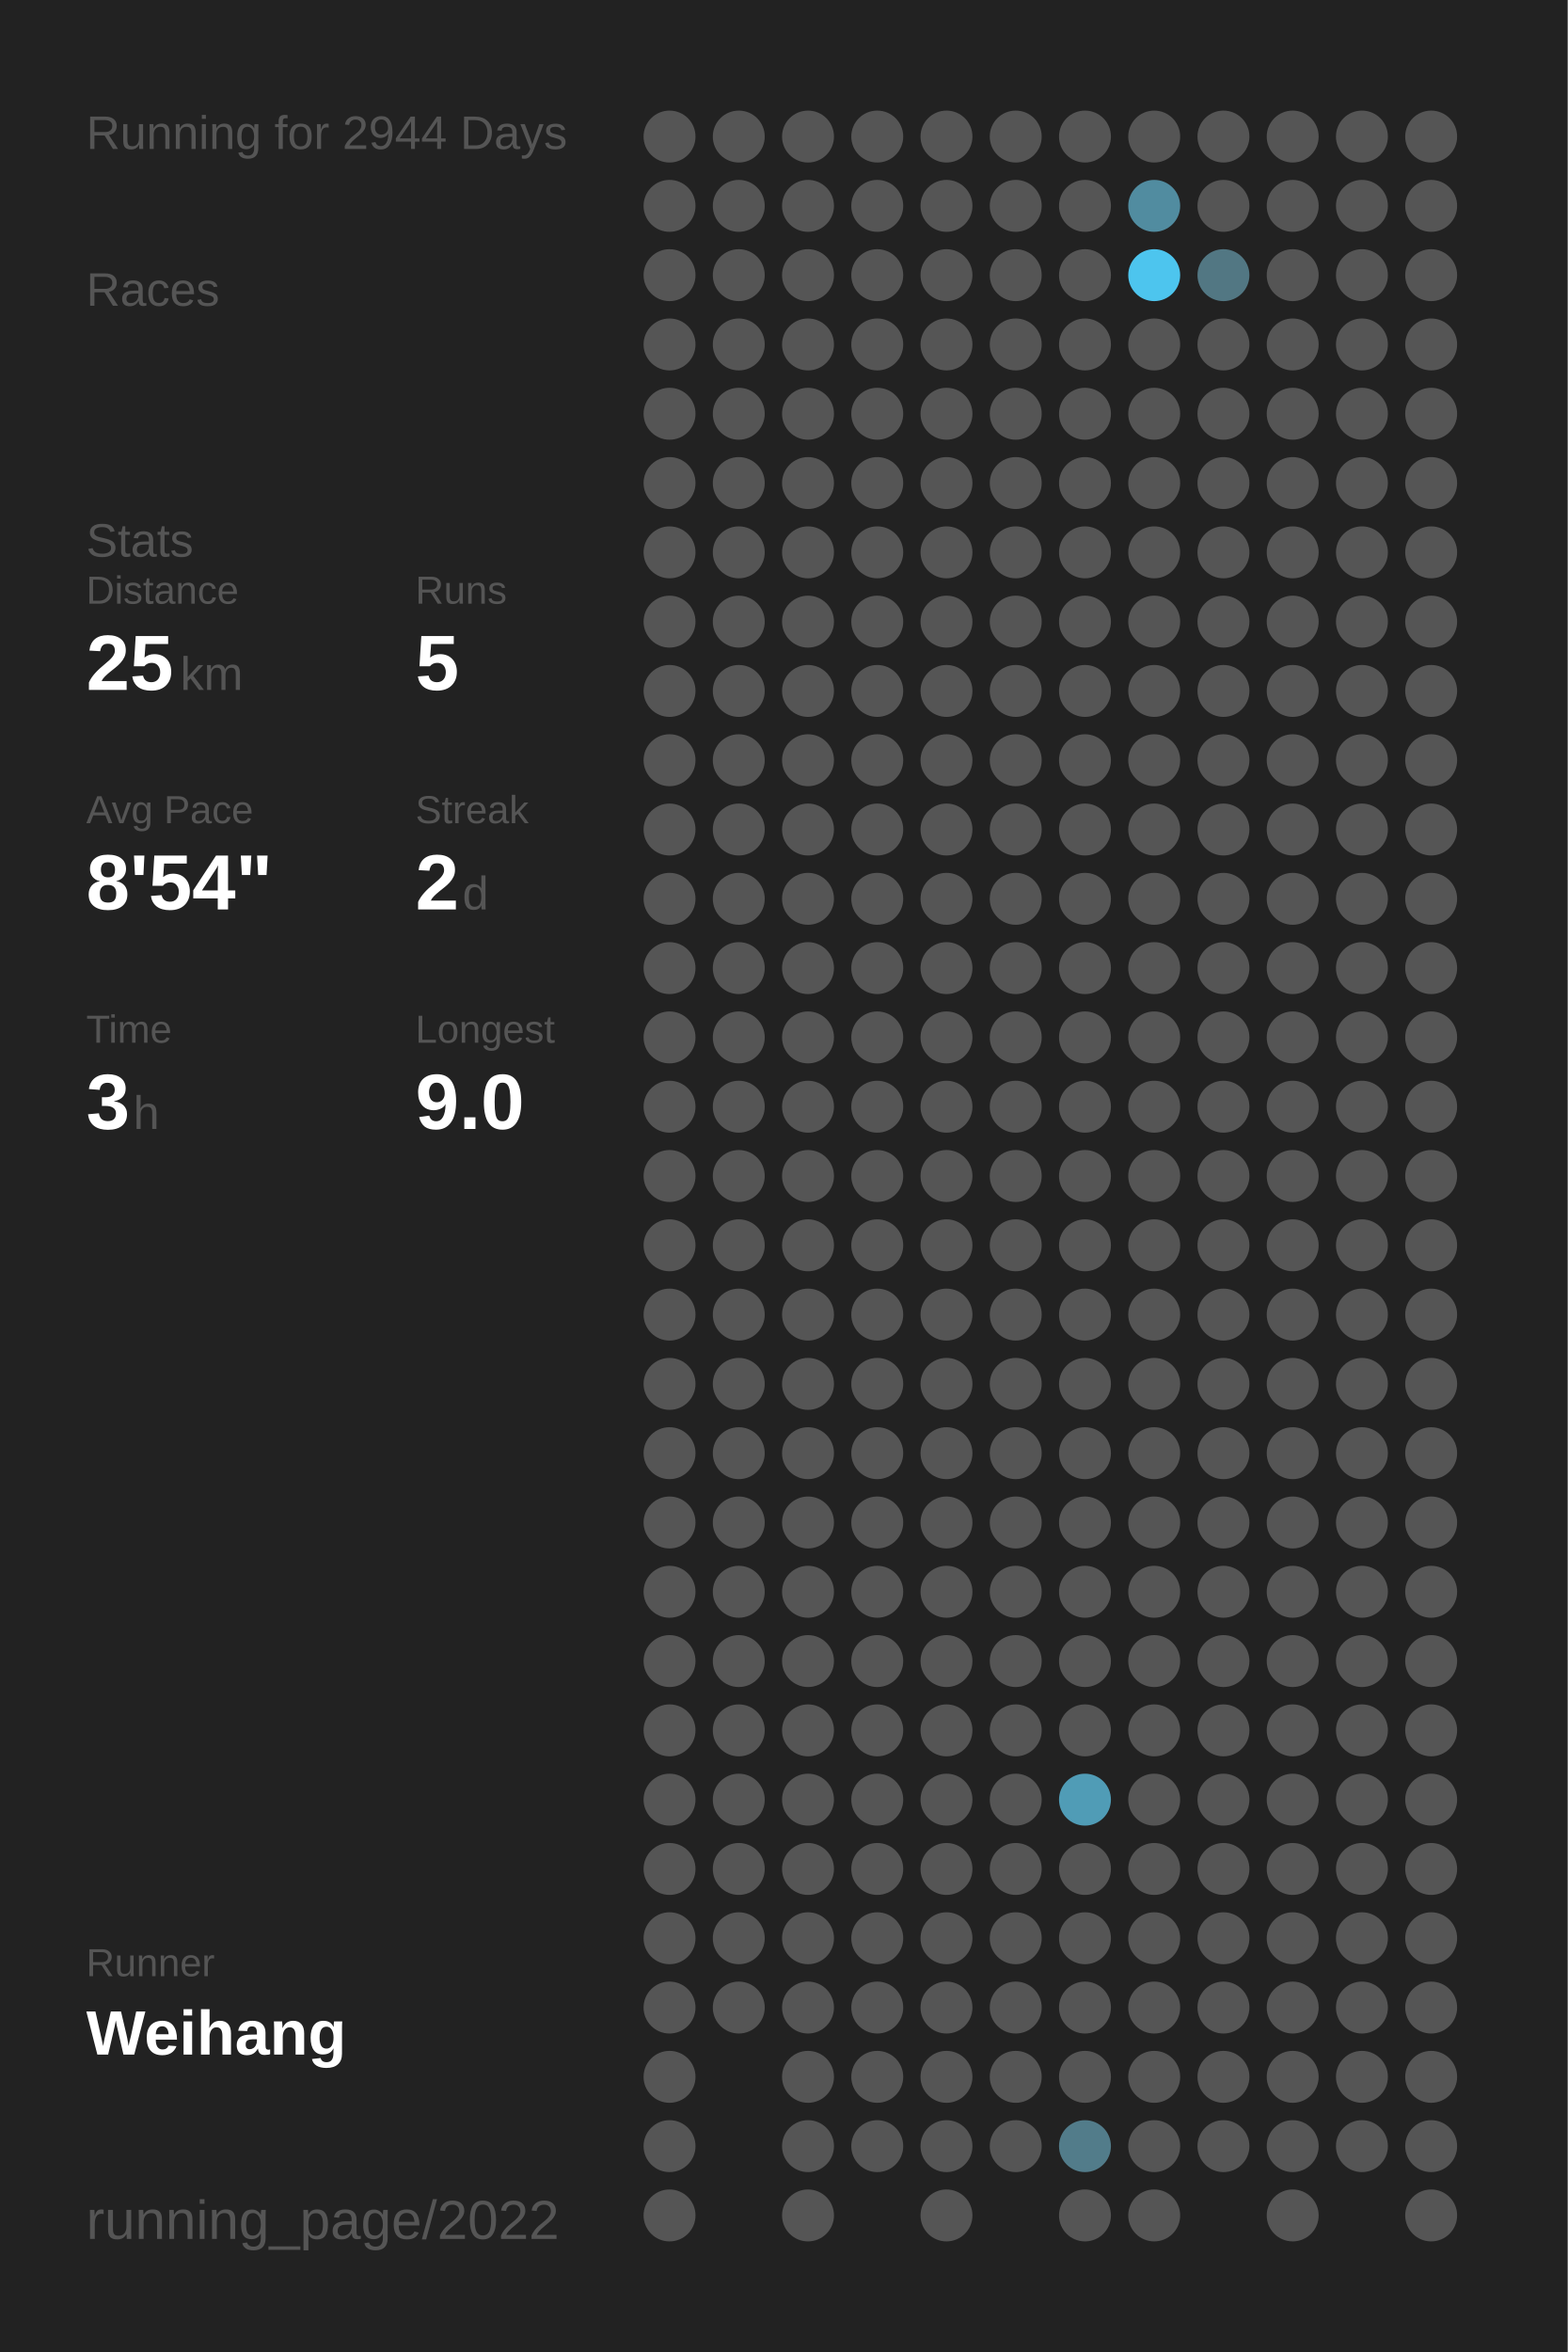
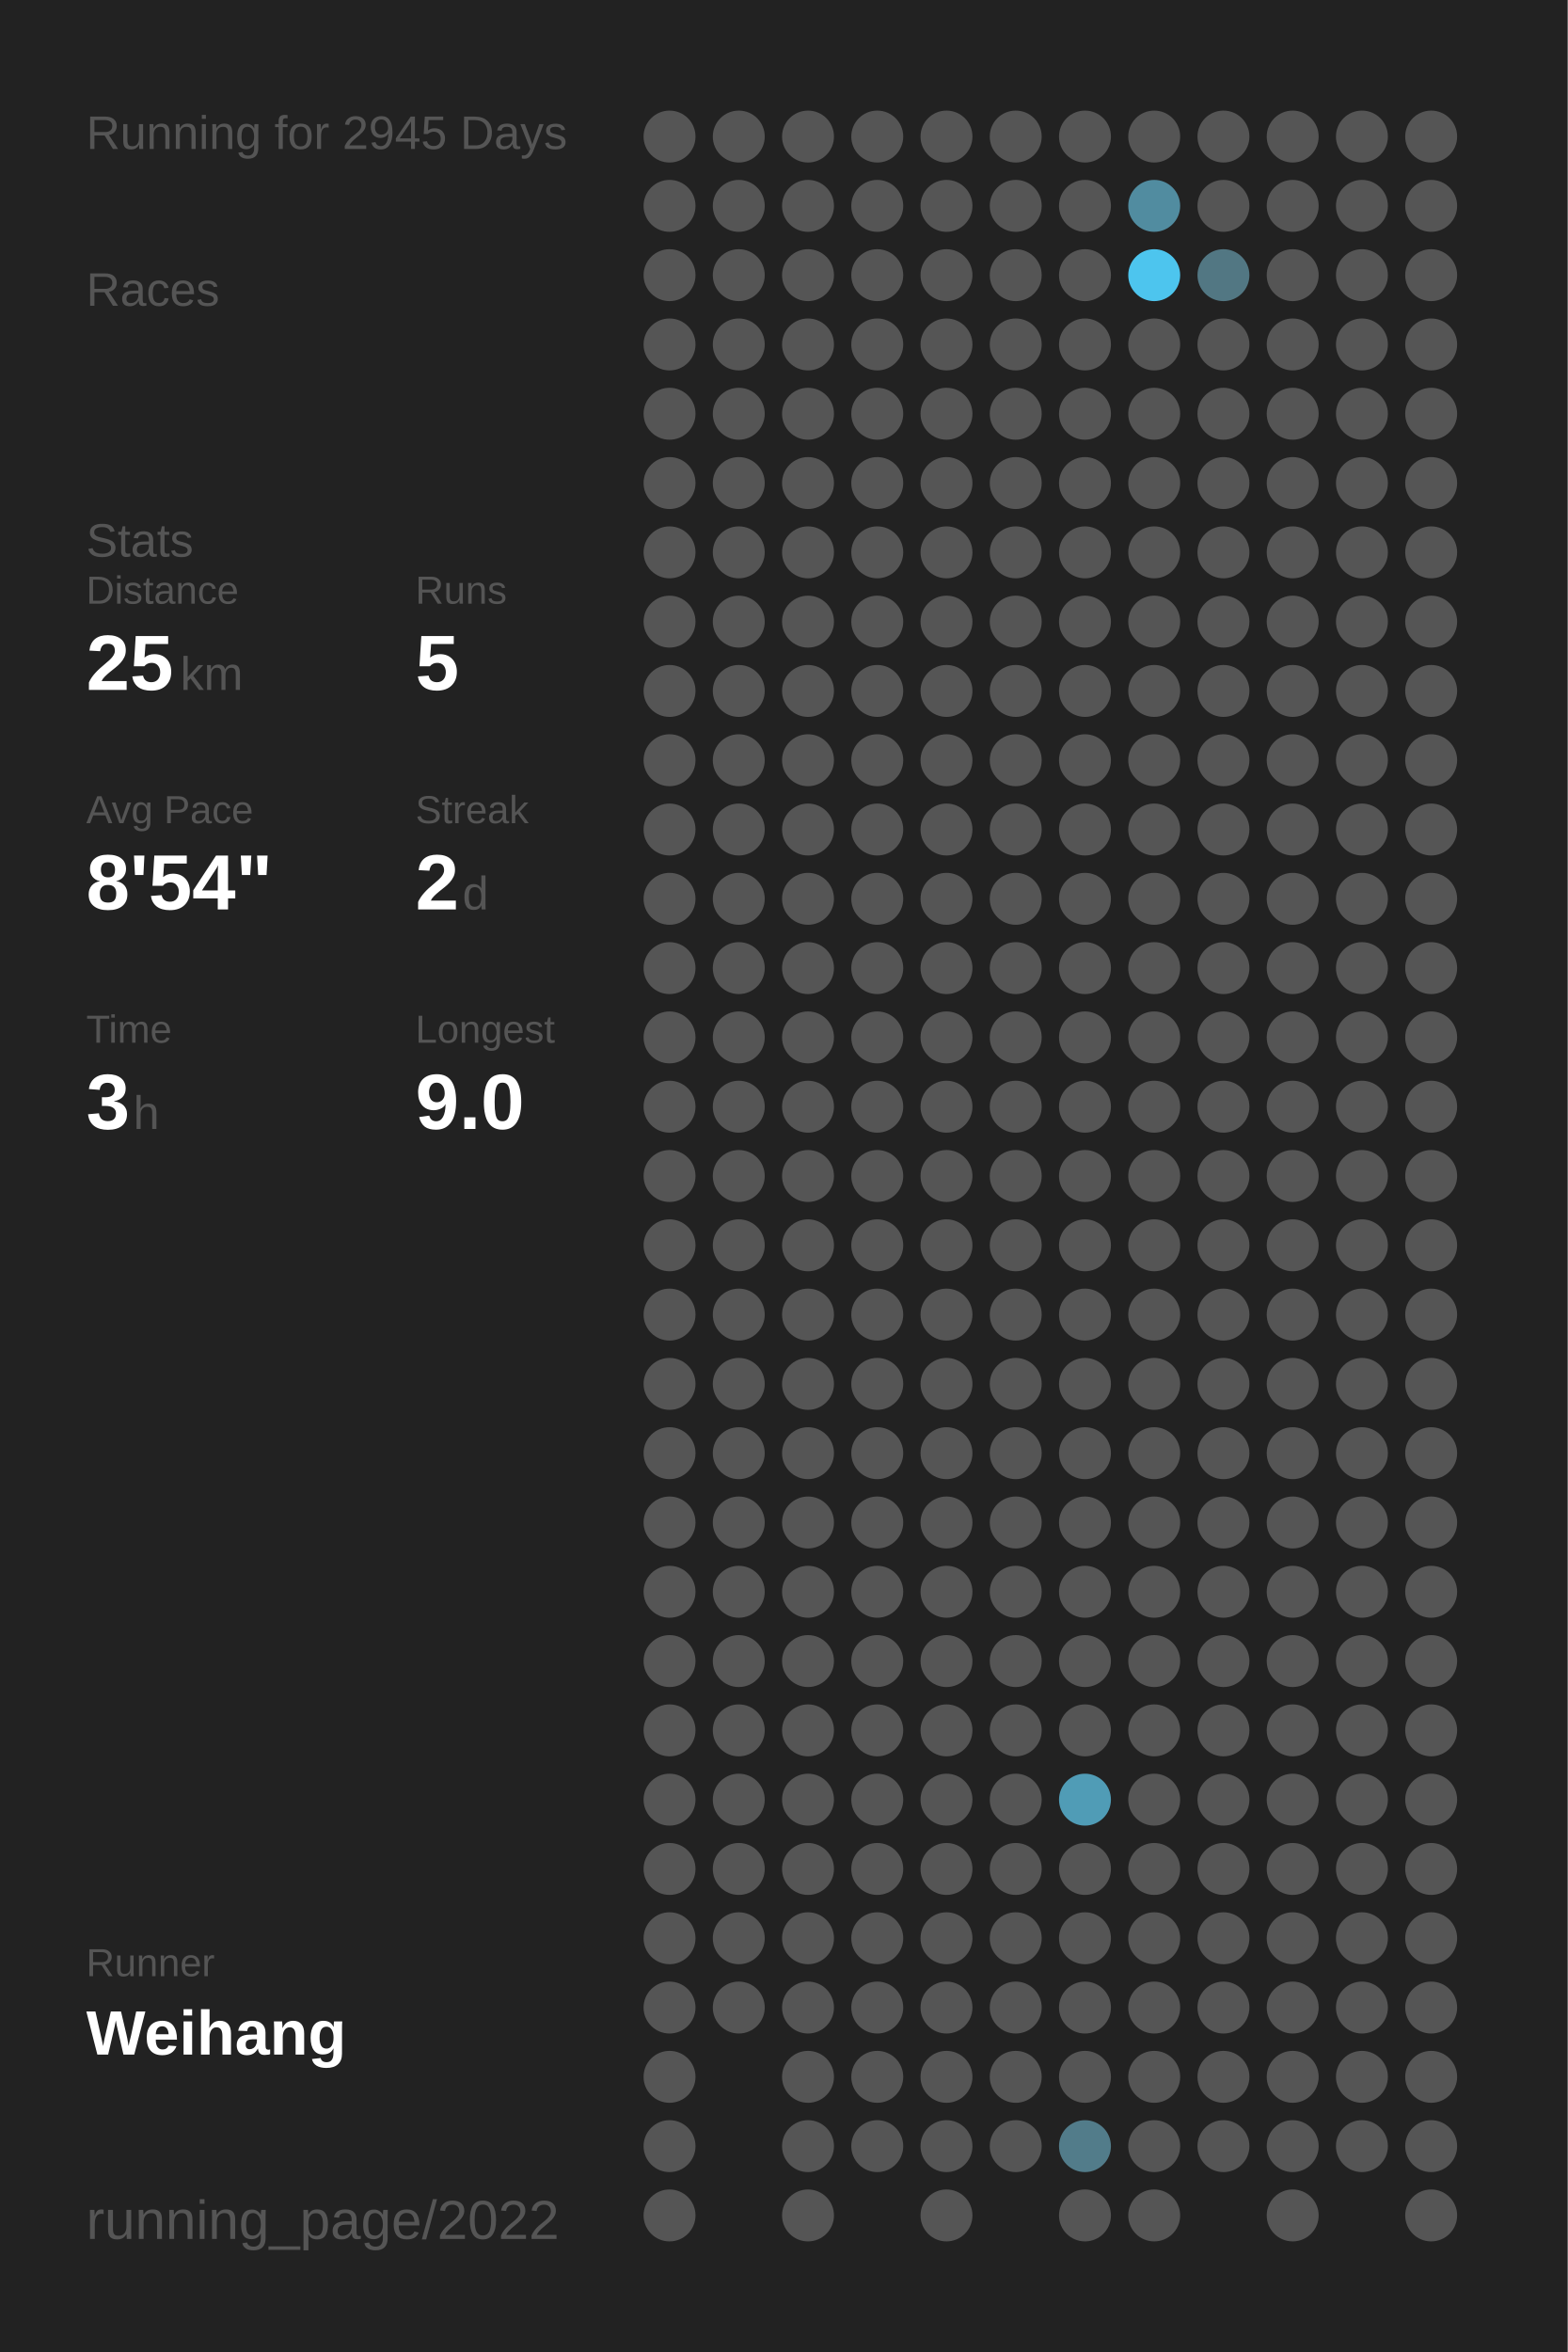
<svg xmlns="http://www.w3.org/2000/svg" baseProfile="full" height="300mm" version="1.1" viewBox="0,0,200,300" width="200mm">
  <defs />
  <rect fill="#222222" height="300" width="200" x="0" y="0" />
-   <text fill="#555555" style="font-size:6px; font-family:Arial;" x="11" y="19">Running for 2944 Days</text>
+   <text fill="#555555" style="font-size:6px; font-family:Arial;" x="11" y="19">Running for 2945 Days</text>
  <text fill="#555555" style="font-size:6px; font-family:Arial;" x="11" y="39">Races</text>
  <text fill="#555555" style="font-size:6px; font-family:Arial;" x="11" y="71">Stats</text>
  <text fill="#555555" style="font-size:5px; font-family:Arial;" x="11" y="77">Distance</text>
  <text fill="#FFFFFF" style="font-size:10px; font-family:Arial; font-weight:bold;" x="11" y="88">25</text>
  <text fill="#555555" style="font-size:6px; font-family:Arial;" x="23" y="88">km</text>
  <text fill="#555555" style="font-size:5px; font-family:Arial;" x="53" y="77">Runs</text>
  <text fill="#FFFFFF" style="font-size:10px; font-family:Arial; font-weight:bold;" x="53" y="88">5</text>
  <text fill="#555555" style="font-size:5px; font-family:Arial;" x="11" y="105">Avg Pace</text>
  <text fill="#FFFFFF" style="font-size:10px; font-family:Arial; font-weight:bold;" x="11" y="116">8'54"</text>
  <text fill="#555555" style="font-size:5px; font-family:Arial;" x="53" y="105">Streak</text>
  <text fill="#FFFFFF" style="font-size:10px; font-family:Arial; font-weight:bold;" x="53" y="116">2</text>
  <text fill="#555555" style="font-size:6px; font-family:Arial;" x="59" y="116">d</text>
  <text fill="#555555" style="font-size:5px; font-family:Arial;" x="11" y="133">Time</text>
  <text fill="#FFFFFF" style="font-size:10px; font-family:Arial; font-weight:bold;" x="11" y="144">3</text>
  <text fill="#555555" style="font-size:6px; font-family:Arial;" x="17" y="144">h</text>
  <text fill="#555555" style="font-size:5px; font-family:Arial;" x="53" y="133">Longest</text>
  <text fill="#FFFFFF" style="font-size:10px; font-family:Arial; font-weight:bold;" x="53" y="144">9.0</text>
  <text fill="#555555" style="font-size:5px; font-family:Arial;" x="11" y="252.065">Runner</text>
  <text fill="#FFFFFF" style="font-size:8px; font-family:Arial; font-weight:bold;" x="11" y="262.065">Weihang</text>
  <text fill="#555555" style="font-size:7px; font-family:Arial;" x="11" y="285.581">running_page/2022</text>
  <circle cx="85.417" cy="17.419" fill="#555555" r="3.312" />
  <circle cx="85.417" cy="26.258" fill="#555555" r="3.312" />
  <circle cx="85.417" cy="35.097" fill="#555555" r="3.312" />
  <circle cx="85.417" cy="43.935" fill="#555555" r="3.312" />
  <circle cx="85.417" cy="52.774" fill="#555555" r="3.312" />
  <circle cx="85.417" cy="61.613" fill="#555555" r="3.312" />
  <circle cx="85.417" cy="70.452" fill="#555555" r="3.312" />
  <circle cx="85.417" cy="79.29" fill="#555555" r="3.312" />
  <circle cx="85.417" cy="88.129" fill="#555555" r="3.312" />
  <circle cx="85.417" cy="96.968" fill="#555555" r="3.312" />
  <circle cx="85.417" cy="105.806" fill="#555555" r="3.312" />
  <circle cx="85.417" cy="114.645" fill="#555555" r="3.312" />
  <circle cx="85.417" cy="123.484" fill="#555555" r="3.312" />
  <circle cx="85.417" cy="132.323" fill="#555555" r="3.312" />
  <circle cx="85.417" cy="141.161" fill="#555555" r="3.312" />
  <circle cx="85.417" cy="150" fill="#555555" r="3.312" />
  <circle cx="85.417" cy="158.839" fill="#555555" r="3.312" />
  <circle cx="85.417" cy="167.677" fill="#555555" r="3.312" />
  <circle cx="85.417" cy="176.516" fill="#555555" r="3.312" />
  <circle cx="85.417" cy="185.355" fill="#555555" r="3.312" />
  <circle cx="85.417" cy="194.194" fill="#555555" r="3.312" />
  <circle cx="85.417" cy="203.032" fill="#555555" r="3.312" />
  <circle cx="85.417" cy="211.871" fill="#555555" r="3.312" />
  <circle cx="85.417" cy="220.71" fill="#555555" r="3.312" />
  <circle cx="85.417" cy="229.548" fill="#555555" r="3.312" />
  <circle cx="85.417" cy="238.387" fill="#555555" r="3.312" />
  <circle cx="85.417" cy="247.226" fill="#555555" r="3.312" />
  <circle cx="85.417" cy="256.065" fill="#555555" r="3.312" />
  <circle cx="85.417" cy="264.903" fill="#555555" r="3.312" />
  <circle cx="85.417" cy="273.742" fill="#555555" r="3.312" />
  <circle cx="85.417" cy="282.581" fill="#555555" r="3.312" />
  <circle cx="94.25" cy="17.419" fill="#555555" r="3.312" />
  <circle cx="94.25" cy="26.258" fill="#555555" r="3.312" />
  <circle cx="94.25" cy="35.097" fill="#555555" r="3.312" />
  <circle cx="94.25" cy="43.935" fill="#555555" r="3.312" />
  <circle cx="94.25" cy="52.774" fill="#555555" r="3.312" />
  <circle cx="94.25" cy="61.613" fill="#555555" r="3.312" />
  <circle cx="94.25" cy="70.452" fill="#555555" r="3.312" />
  <circle cx="94.25" cy="79.29" fill="#555555" r="3.312" />
  <circle cx="94.25" cy="88.129" fill="#555555" r="3.312" />
  <circle cx="94.25" cy="96.968" fill="#555555" r="3.312" />
  <circle cx="94.25" cy="105.806" fill="#555555" r="3.312" />
  <circle cx="94.25" cy="114.645" fill="#555555" r="3.312" />
  <circle cx="94.25" cy="123.484" fill="#555555" r="3.312" />
  <circle cx="94.25" cy="132.323" fill="#555555" r="3.312" />
  <circle cx="94.25" cy="141.161" fill="#555555" r="3.312" />
  <circle cx="94.25" cy="150" fill="#555555" r="3.312" />
  <circle cx="94.25" cy="158.839" fill="#555555" r="3.312" />
  <circle cx="94.25" cy="167.677" fill="#555555" r="3.312" />
  <circle cx="94.25" cy="176.516" fill="#555555" r="3.312" />
  <circle cx="94.25" cy="185.355" fill="#555555" r="3.312" />
  <circle cx="94.25" cy="194.194" fill="#555555" r="3.312" />
  <circle cx="94.25" cy="203.032" fill="#555555" r="3.312" />
  <circle cx="94.25" cy="211.871" fill="#555555" r="3.312" />
  <circle cx="94.25" cy="220.71" fill="#555555" r="3.312" />
  <circle cx="94.25" cy="229.548" fill="#555555" r="3.312" />
  <circle cx="94.25" cy="238.387" fill="#555555" r="3.312" />
  <circle cx="94.25" cy="247.226" fill="#555555" r="3.312" />
  <circle cx="94.25" cy="256.065" fill="#555555" r="3.312" />
  <circle cx="103.083" cy="17.419" fill="#555555" r="3.312" />
  <circle cx="103.083" cy="26.258" fill="#555555" r="3.312" />
  <circle cx="103.083" cy="35.097" fill="#555555" r="3.312" />
  <circle cx="103.083" cy="43.935" fill="#555555" r="3.312" />
  <circle cx="103.083" cy="52.774" fill="#555555" r="3.312" />
  <circle cx="103.083" cy="61.613" fill="#555555" r="3.312" />
  <circle cx="103.083" cy="70.452" fill="#555555" r="3.312" />
  <circle cx="103.083" cy="79.29" fill="#555555" r="3.312" />
  <circle cx="103.083" cy="88.129" fill="#555555" r="3.312" />
  <circle cx="103.083" cy="96.968" fill="#555555" r="3.312" />
  <circle cx="103.083" cy="105.806" fill="#555555" r="3.312" />
  <circle cx="103.083" cy="114.645" fill="#555555" r="3.312" />
  <circle cx="103.083" cy="123.484" fill="#555555" r="3.312" />
  <circle cx="103.083" cy="132.323" fill="#555555" r="3.312" />
  <circle cx="103.083" cy="141.161" fill="#555555" r="3.312" />
  <circle cx="103.083" cy="150" fill="#555555" r="3.312" />
  <circle cx="103.083" cy="158.839" fill="#555555" r="3.312" />
  <circle cx="103.083" cy="167.677" fill="#555555" r="3.312" />
  <circle cx="103.083" cy="176.516" fill="#555555" r="3.312" />
  <circle cx="103.083" cy="185.355" fill="#555555" r="3.312" />
  <circle cx="103.083" cy="194.194" fill="#555555" r="3.312" />
  <circle cx="103.083" cy="203.032" fill="#555555" r="3.312" />
  <circle cx="103.083" cy="211.871" fill="#555555" r="3.312" />
  <circle cx="103.083" cy="220.71" fill="#555555" r="3.312" />
  <circle cx="103.083" cy="229.548" fill="#555555" r="3.312" />
  <circle cx="103.083" cy="238.387" fill="#555555" r="3.312" />
  <circle cx="103.083" cy="247.226" fill="#555555" r="3.312" />
  <circle cx="103.083" cy="256.065" fill="#555555" r="3.312" />
  <circle cx="103.083" cy="264.903" fill="#555555" r="3.312" />
  <circle cx="103.083" cy="273.742" fill="#555555" r="3.312" />
  <circle cx="103.083" cy="282.581" fill="#555555" r="3.312" />
  <circle cx="111.917" cy="17.419" fill="#555555" r="3.312" />
  <circle cx="111.917" cy="26.258" fill="#555555" r="3.312" />
  <circle cx="111.917" cy="35.097" fill="#555555" r="3.312" />
  <circle cx="111.917" cy="43.935" fill="#555555" r="3.312" />
  <circle cx="111.917" cy="52.774" fill="#555555" r="3.312" />
  <circle cx="111.917" cy="61.613" fill="#555555" r="3.312" />
  <circle cx="111.917" cy="70.452" fill="#555555" r="3.312" />
  <circle cx="111.917" cy="79.29" fill="#555555" r="3.312" />
  <circle cx="111.917" cy="88.129" fill="#555555" r="3.312" />
  <circle cx="111.917" cy="96.968" fill="#555555" r="3.312" />
  <circle cx="111.917" cy="105.806" fill="#555555" r="3.312" />
  <circle cx="111.917" cy="114.645" fill="#555555" r="3.312" />
  <circle cx="111.917" cy="123.484" fill="#555555" r="3.312" />
  <circle cx="111.917" cy="132.323" fill="#555555" r="3.312" />
  <circle cx="111.917" cy="141.161" fill="#555555" r="3.312" />
  <circle cx="111.917" cy="150" fill="#555555" r="3.312" />
  <circle cx="111.917" cy="158.839" fill="#555555" r="3.312" />
  <circle cx="111.917" cy="167.677" fill="#555555" r="3.312" />
  <circle cx="111.917" cy="176.516" fill="#555555" r="3.312" />
  <circle cx="111.917" cy="185.355" fill="#555555" r="3.312" />
  <circle cx="111.917" cy="194.194" fill="#555555" r="3.312" />
  <circle cx="111.917" cy="203.032" fill="#555555" r="3.312" />
  <circle cx="111.917" cy="211.871" fill="#555555" r="3.312" />
  <circle cx="111.917" cy="220.71" fill="#555555" r="3.312" />
  <circle cx="111.917" cy="229.548" fill="#555555" r="3.312" />
  <circle cx="111.917" cy="238.387" fill="#555555" r="3.312" />
  <circle cx="111.917" cy="247.226" fill="#555555" r="3.312" />
  <circle cx="111.917" cy="256.065" fill="#555555" r="3.312" />
  <circle cx="111.917" cy="264.903" fill="#555555" r="3.312" />
  <circle cx="111.917" cy="273.742" fill="#555555" r="3.312" />
  <circle cx="120.75" cy="17.419" fill="#555555" r="3.312" />
  <circle cx="120.75" cy="26.258" fill="#555555" r="3.312" />
  <circle cx="120.75" cy="35.097" fill="#555555" r="3.312" />
  <circle cx="120.75" cy="43.935" fill="#555555" r="3.312" />
  <circle cx="120.75" cy="52.774" fill="#555555" r="3.312" />
  <circle cx="120.75" cy="61.613" fill="#555555" r="3.312" />
  <circle cx="120.75" cy="70.452" fill="#555555" r="3.312" />
  <circle cx="120.75" cy="79.29" fill="#555555" r="3.312" />
  <circle cx="120.75" cy="88.129" fill="#555555" r="3.312" />
  <circle cx="120.75" cy="96.968" fill="#555555" r="3.312" />
  <circle cx="120.75" cy="105.806" fill="#555555" r="3.312" />
  <circle cx="120.75" cy="114.645" fill="#555555" r="3.312" />
  <circle cx="120.75" cy="123.484" fill="#555555" r="3.312" />
  <circle cx="120.75" cy="132.323" fill="#555555" r="3.312" />
  <circle cx="120.75" cy="141.161" fill="#555555" r="3.312" />
  <circle cx="120.75" cy="150" fill="#555555" r="3.312" />
  <circle cx="120.75" cy="158.839" fill="#555555" r="3.312" />
  <circle cx="120.75" cy="167.677" fill="#555555" r="3.312" />
  <circle cx="120.75" cy="176.516" fill="#555555" r="3.312" />
  <circle cx="120.75" cy="185.355" fill="#555555" r="3.312" />
  <circle cx="120.75" cy="194.194" fill="#555555" r="3.312" />
  <circle cx="120.75" cy="203.032" fill="#555555" r="3.312" />
  <circle cx="120.75" cy="211.871" fill="#555555" r="3.312" />
  <circle cx="120.75" cy="220.71" fill="#555555" r="3.312" />
  <circle cx="120.75" cy="229.548" fill="#555555" r="3.312" />
  <circle cx="120.75" cy="238.387" fill="#555555" r="3.312" />
  <circle cx="120.75" cy="247.226" fill="#555555" r="3.312" />
  <circle cx="120.75" cy="256.065" fill="#555555" r="3.312" />
  <circle cx="120.75" cy="264.903" fill="#555555" r="3.312" />
  <circle cx="120.75" cy="273.742" fill="#555555" r="3.312" />
  <circle cx="120.75" cy="282.581" fill="#555555" r="3.312" />
  <circle cx="129.583" cy="17.419" fill="#555555" r="3.312" />
  <circle cx="129.583" cy="26.258" fill="#555555" r="3.312" />
  <circle cx="129.583" cy="35.097" fill="#555555" r="3.312" />
  <circle cx="129.583" cy="43.935" fill="#555555" r="3.312" />
  <circle cx="129.583" cy="52.774" fill="#555555" r="3.312" />
  <circle cx="129.583" cy="61.613" fill="#555555" r="3.312" />
  <circle cx="129.583" cy="70.452" fill="#555555" r="3.312" />
  <circle cx="129.583" cy="79.29" fill="#555555" r="3.312" />
  <circle cx="129.583" cy="88.129" fill="#555555" r="3.312" />
  <circle cx="129.583" cy="96.968" fill="#555555" r="3.312" />
  <circle cx="129.583" cy="105.806" fill="#555555" r="3.312" />
  <circle cx="129.583" cy="114.645" fill="#555555" r="3.312" />
  <circle cx="129.583" cy="123.484" fill="#555555" r="3.312" />
  <circle cx="129.583" cy="132.323" fill="#555555" r="3.312" />
  <circle cx="129.583" cy="141.161" fill="#555555" r="3.312" />
  <circle cx="129.583" cy="150" fill="#555555" r="3.312" />
  <circle cx="129.583" cy="158.839" fill="#555555" r="3.312" />
  <circle cx="129.583" cy="167.677" fill="#555555" r="3.312" />
  <circle cx="129.583" cy="176.516" fill="#555555" r="3.312" />
  <circle cx="129.583" cy="185.355" fill="#555555" r="3.312" />
  <circle cx="129.583" cy="194.194" fill="#555555" r="3.312" />
  <circle cx="129.583" cy="203.032" fill="#555555" r="3.312" />
  <circle cx="129.583" cy="211.871" fill="#555555" r="3.312" />
  <circle cx="129.583" cy="220.71" fill="#555555" r="3.312" />
  <circle cx="129.583" cy="229.548" fill="#555555" r="3.312" />
  <circle cx="129.583" cy="238.387" fill="#555555" r="3.312" />
  <circle cx="129.583" cy="247.226" fill="#555555" r="3.312" />
  <circle cx="129.583" cy="256.065" fill="#555555" r="3.312" />
  <circle cx="129.583" cy="264.903" fill="#555555" r="3.312" />
  <circle cx="129.583" cy="273.742" fill="#555555" r="3.312" />
  <circle cx="138.417" cy="17.419" fill="#555555" r="3.312" />
  <circle cx="138.417" cy="26.258" fill="#555555" r="3.312" />
  <circle cx="138.417" cy="35.097" fill="#555555" r="3.312" />
  <circle cx="138.417" cy="43.935" fill="#555555" r="3.312" />
  <circle cx="138.417" cy="52.774" fill="#555555" r="3.312" />
  <circle cx="138.417" cy="61.613" fill="#555555" r="3.312" />
  <circle cx="138.417" cy="70.452" fill="#555555" r="3.312" />
  <circle cx="138.417" cy="79.29" fill="#555555" r="3.312" />
  <circle cx="138.417" cy="88.129" fill="#555555" r="3.312" />
  <circle cx="138.417" cy="96.968" fill="#555555" r="3.312" />
  <circle cx="138.417" cy="105.806" fill="#555555" r="3.312" />
  <circle cx="138.417" cy="114.645" fill="#555555" r="3.312" />
  <circle cx="138.417" cy="123.484" fill="#555555" r="3.312" />
  <circle cx="138.417" cy="132.323" fill="#555555" r="3.312" />
  <circle cx="138.417" cy="141.161" fill="#555555" r="3.312" />
  <circle cx="138.417" cy="150" fill="#555555" r="3.312" />
  <circle cx="138.417" cy="158.839" fill="#555555" r="3.312" />
  <circle cx="138.417" cy="167.677" fill="#555555" r="3.312" />
  <circle cx="138.417" cy="176.516" fill="#555555" r="3.312" />
  <circle cx="138.417" cy="185.355" fill="#555555" r="3.312" />
  <circle cx="138.417" cy="194.194" fill="#555555" r="3.312" />
  <circle cx="138.417" cy="203.032" fill="#555555" r="3.312" />
  <circle cx="138.417" cy="211.871" fill="#555555" r="3.312" />
  <circle cx="138.417" cy="220.71" fill="#555555" r="3.312" />
  <circle cx="138.417" cy="229.548" fill="#509cb6" r="3.312" />
  <circle cx="138.417" cy="238.387" fill="#555555" r="3.312" />
  <circle cx="138.417" cy="247.226" fill="#555555" r="3.312" />
  <circle cx="138.417" cy="256.065" fill="#555555" r="3.312" />
  <circle cx="138.417" cy="264.903" fill="#555555" r="3.312" />
  <circle cx="138.417" cy="273.742" fill="#527c8a" r="3.312" />
  <circle cx="138.417" cy="282.581" fill="#555555" r="3.312" />
  <circle cx="147.25" cy="17.419" fill="#555555" r="3.312" />
  <circle cx="147.25" cy="26.258" fill="#518ca0" r="3.312" />
  <circle cx="147.25" cy="35.097" fill="#4dc5ee" r="3.312" />
  <circle cx="147.25" cy="43.935" fill="#555555" r="3.312" />
  <circle cx="147.25" cy="52.774" fill="#555555" r="3.312" />
  <circle cx="147.25" cy="61.613" fill="#555555" r="3.312" />
  <circle cx="147.25" cy="70.452" fill="#555555" r="3.312" />
  <circle cx="147.25" cy="79.29" fill="#555555" r="3.312" />
  <circle cx="147.25" cy="88.129" fill="#555555" r="3.312" />
  <circle cx="147.25" cy="96.968" fill="#555555" r="3.312" />
  <circle cx="147.25" cy="105.806" fill="#555555" r="3.312" />
  <circle cx="147.25" cy="114.645" fill="#555555" r="3.312" />
  <circle cx="147.25" cy="123.484" fill="#555555" r="3.312" />
  <circle cx="147.25" cy="132.323" fill="#555555" r="3.312" />
  <circle cx="147.25" cy="141.161" fill="#555555" r="3.312" />
  <circle cx="147.25" cy="150" fill="#555555" r="3.312" />
  <circle cx="147.25" cy="158.839" fill="#555555" r="3.312" />
  <circle cx="147.25" cy="167.677" fill="#555555" r="3.312" />
  <circle cx="147.25" cy="176.516" fill="#555555" r="3.312" />
  <circle cx="147.25" cy="185.355" fill="#555555" r="3.312" />
  <circle cx="147.25" cy="194.194" fill="#555555" r="3.312" />
  <circle cx="147.25" cy="203.032" fill="#555555" r="3.312" />
  <circle cx="147.25" cy="211.871" fill="#555555" r="3.312" />
  <circle cx="147.25" cy="220.71" fill="#555555" r="3.312" />
  <circle cx="147.25" cy="229.548" fill="#555555" r="3.312" />
  <circle cx="147.25" cy="238.387" fill="#555555" r="3.312" />
  <circle cx="147.25" cy="247.226" fill="#555555" r="3.312" />
  <circle cx="147.25" cy="256.065" fill="#555555" r="3.312" />
  <circle cx="147.25" cy="264.903" fill="#555555" r="3.312" />
  <circle cx="147.25" cy="273.742" fill="#555555" r="3.312" />
  <circle cx="147.25" cy="282.581" fill="#555555" r="3.312" />
  <circle cx="156.083" cy="17.419" fill="#555555" r="3.312" />
  <circle cx="156.083" cy="26.258" fill="#555555" r="3.312" />
  <circle cx="156.083" cy="35.097" fill="#527783" r="3.312" />
  <circle cx="156.083" cy="43.935" fill="#555555" r="3.312" />
  <circle cx="156.083" cy="52.774" fill="#555555" r="3.312" />
  <circle cx="156.083" cy="61.613" fill="#555555" r="3.312" />
  <circle cx="156.083" cy="70.452" fill="#555555" r="3.312" />
  <circle cx="156.083" cy="79.29" fill="#555555" r="3.312" />
  <circle cx="156.083" cy="88.129" fill="#555555" r="3.312" />
  <circle cx="156.083" cy="96.968" fill="#555555" r="3.312" />
  <circle cx="156.083" cy="105.806" fill="#555555" r="3.312" />
  <circle cx="156.083" cy="114.645" fill="#555555" r="3.312" />
  <circle cx="156.083" cy="123.484" fill="#555555" r="3.312" />
  <circle cx="156.083" cy="132.323" fill="#555555" r="3.312" />
  <circle cx="156.083" cy="141.161" fill="#555555" r="3.312" />
  <circle cx="156.083" cy="150" fill="#555555" r="3.312" />
  <circle cx="156.083" cy="158.839" fill="#555555" r="3.312" />
  <circle cx="156.083" cy="167.677" fill="#555555" r="3.312" />
  <circle cx="156.083" cy="176.516" fill="#555555" r="3.312" />
  <circle cx="156.083" cy="185.355" fill="#555555" r="3.312" />
  <circle cx="156.083" cy="194.194" fill="#555555" r="3.312" />
  <circle cx="156.083" cy="203.032" fill="#555555" r="3.312" />
  <circle cx="156.083" cy="211.871" fill="#555555" r="3.312" />
  <circle cx="156.083" cy="220.71" fill="#555555" r="3.312" />
  <circle cx="156.083" cy="229.548" fill="#555555" r="3.312" />
  <circle cx="156.083" cy="238.387" fill="#555555" r="3.312" />
  <circle cx="156.083" cy="247.226" fill="#555555" r="3.312" />
  <circle cx="156.083" cy="256.065" fill="#555555" r="3.312" />
  <circle cx="156.083" cy="264.903" fill="#555555" r="3.312" />
  <circle cx="156.083" cy="273.742" fill="#555555" r="3.312" />
  <circle cx="164.917" cy="17.419" fill="#555555" r="3.312" />
  <circle cx="164.917" cy="26.258" fill="#555555" r="3.312" />
  <circle cx="164.917" cy="35.097" fill="#555555" r="3.312" />
  <circle cx="164.917" cy="43.935" fill="#555555" r="3.312" />
  <circle cx="164.917" cy="52.774" fill="#555555" r="3.312" />
  <circle cx="164.917" cy="61.613" fill="#555555" r="3.312" />
  <circle cx="164.917" cy="70.452" fill="#555555" r="3.312" />
  <circle cx="164.917" cy="79.29" fill="#555555" r="3.312" />
  <circle cx="164.917" cy="88.129" fill="#555555" r="3.312" />
  <circle cx="164.917" cy="96.968" fill="#555555" r="3.312" />
  <circle cx="164.917" cy="105.806" fill="#555555" r="3.312" />
  <circle cx="164.917" cy="114.645" fill="#555555" r="3.312" />
  <circle cx="164.917" cy="123.484" fill="#555555" r="3.312" />
  <circle cx="164.917" cy="132.323" fill="#555555" r="3.312" />
  <circle cx="164.917" cy="141.161" fill="#555555" r="3.312" />
  <circle cx="164.917" cy="150" fill="#555555" r="3.312" />
  <circle cx="164.917" cy="158.839" fill="#555555" r="3.312" />
  <circle cx="164.917" cy="167.677" fill="#555555" r="3.312" />
  <circle cx="164.917" cy="176.516" fill="#555555" r="3.312" />
  <circle cx="164.917" cy="185.355" fill="#555555" r="3.312" />
  <circle cx="164.917" cy="194.194" fill="#555555" r="3.312" />
  <circle cx="164.917" cy="203.032" fill="#555555" r="3.312" />
  <circle cx="164.917" cy="211.871" fill="#555555" r="3.312" />
  <circle cx="164.917" cy="220.71" fill="#555555" r="3.312" />
  <circle cx="164.917" cy="229.548" fill="#555555" r="3.312" />
  <circle cx="164.917" cy="238.387" fill="#555555" r="3.312" />
  <circle cx="164.917" cy="247.226" fill="#555555" r="3.312" />
  <circle cx="164.917" cy="256.065" fill="#555555" r="3.312" />
  <circle cx="164.917" cy="264.903" fill="#555555" r="3.312" />
  <circle cx="164.917" cy="273.742" fill="#555555" r="3.312" />
  <circle cx="164.917" cy="282.581" fill="#555555" r="3.312" />
  <circle cx="173.75" cy="17.419" fill="#555555" r="3.312" />
  <circle cx="173.75" cy="26.258" fill="#555555" r="3.312" />
  <circle cx="173.75" cy="35.097" fill="#555555" r="3.312" />
  <circle cx="173.75" cy="43.935" fill="#555555" r="3.312" />
  <circle cx="173.75" cy="52.774" fill="#555555" r="3.312" />
  <circle cx="173.75" cy="61.613" fill="#555555" r="3.312" />
  <circle cx="173.75" cy="70.452" fill="#555555" r="3.312" />
  <circle cx="173.75" cy="79.29" fill="#555555" r="3.312" />
  <circle cx="173.75" cy="88.129" fill="#555555" r="3.312" />
  <circle cx="173.75" cy="96.968" fill="#555555" r="3.312" />
  <circle cx="173.75" cy="105.806" fill="#555555" r="3.312" />
  <circle cx="173.75" cy="114.645" fill="#555555" r="3.312" />
  <circle cx="173.75" cy="123.484" fill="#555555" r="3.312" />
  <circle cx="173.75" cy="132.323" fill="#555555" r="3.312" />
  <circle cx="173.75" cy="141.161" fill="#555555" r="3.312" />
  <circle cx="173.75" cy="150" fill="#555555" r="3.312" />
  <circle cx="173.75" cy="158.839" fill="#555555" r="3.312" />
  <circle cx="173.75" cy="167.677" fill="#555555" r="3.312" />
  <circle cx="173.75" cy="176.516" fill="#555555" r="3.312" />
  <circle cx="173.75" cy="185.355" fill="#555555" r="3.312" />
  <circle cx="173.75" cy="194.194" fill="#555555" r="3.312" />
  <circle cx="173.75" cy="203.032" fill="#555555" r="3.312" />
  <circle cx="173.75" cy="211.871" fill="#555555" r="3.312" />
  <circle cx="173.75" cy="220.71" fill="#555555" r="3.312" />
  <circle cx="173.75" cy="229.548" fill="#555555" r="3.312" />
  <circle cx="173.75" cy="238.387" fill="#555555" r="3.312" />
  <circle cx="173.75" cy="247.226" fill="#555555" r="3.312" />
  <circle cx="173.75" cy="256.065" fill="#555555" r="3.312" />
  <circle cx="173.75" cy="264.903" fill="#555555" r="3.312" />
  <circle cx="173.75" cy="273.742" fill="#555555" r="3.312" />
  <circle cx="182.583" cy="17.419" fill="#555555" r="3.312" />
  <circle cx="182.583" cy="26.258" fill="#555555" r="3.312" />
  <circle cx="182.583" cy="35.097" fill="#555555" r="3.312" />
  <circle cx="182.583" cy="43.935" fill="#555555" r="3.312" />
  <circle cx="182.583" cy="52.774" fill="#555555" r="3.312" />
  <circle cx="182.583" cy="61.613" fill="#555555" r="3.312" />
  <circle cx="182.583" cy="70.452" fill="#555555" r="3.312" />
  <circle cx="182.583" cy="79.29" fill="#555555" r="3.312" />
  <circle cx="182.583" cy="88.129" fill="#555555" r="3.312" />
  <circle cx="182.583" cy="96.968" fill="#555555" r="3.312" />
  <circle cx="182.583" cy="105.806" fill="#555555" r="3.312" />
  <circle cx="182.583" cy="114.645" fill="#555555" r="3.312" />
  <circle cx="182.583" cy="123.484" fill="#555555" r="3.312" />
  <circle cx="182.583" cy="132.323" fill="#555555" r="3.312" />
  <circle cx="182.583" cy="141.161" fill="#555555" r="3.312" />
  <circle cx="182.583" cy="150" fill="#555555" r="3.312" />
  <circle cx="182.583" cy="158.839" fill="#555555" r="3.312" />
  <circle cx="182.583" cy="167.677" fill="#555555" r="3.312" />
  <circle cx="182.583" cy="176.516" fill="#555555" r="3.312" />
  <circle cx="182.583" cy="185.355" fill="#555555" r="3.312" />
  <circle cx="182.583" cy="194.194" fill="#555555" r="3.312" />
  <circle cx="182.583" cy="203.032" fill="#555555" r="3.312" />
  <circle cx="182.583" cy="211.871" fill="#555555" r="3.312" />
  <circle cx="182.583" cy="220.71" fill="#555555" r="3.312" />
  <circle cx="182.583" cy="229.548" fill="#555555" r="3.312" />
  <circle cx="182.583" cy="238.387" fill="#555555" r="3.312" />
  <circle cx="182.583" cy="247.226" fill="#555555" r="3.312" />
  <circle cx="182.583" cy="256.065" fill="#555555" r="3.312" />
  <circle cx="182.583" cy="264.903" fill="#555555" r="3.312" />
  <circle cx="182.583" cy="273.742" fill="#555555" r="3.312" />
  <circle cx="182.583" cy="282.581" fill="#555555" r="3.312" />
</svg>
